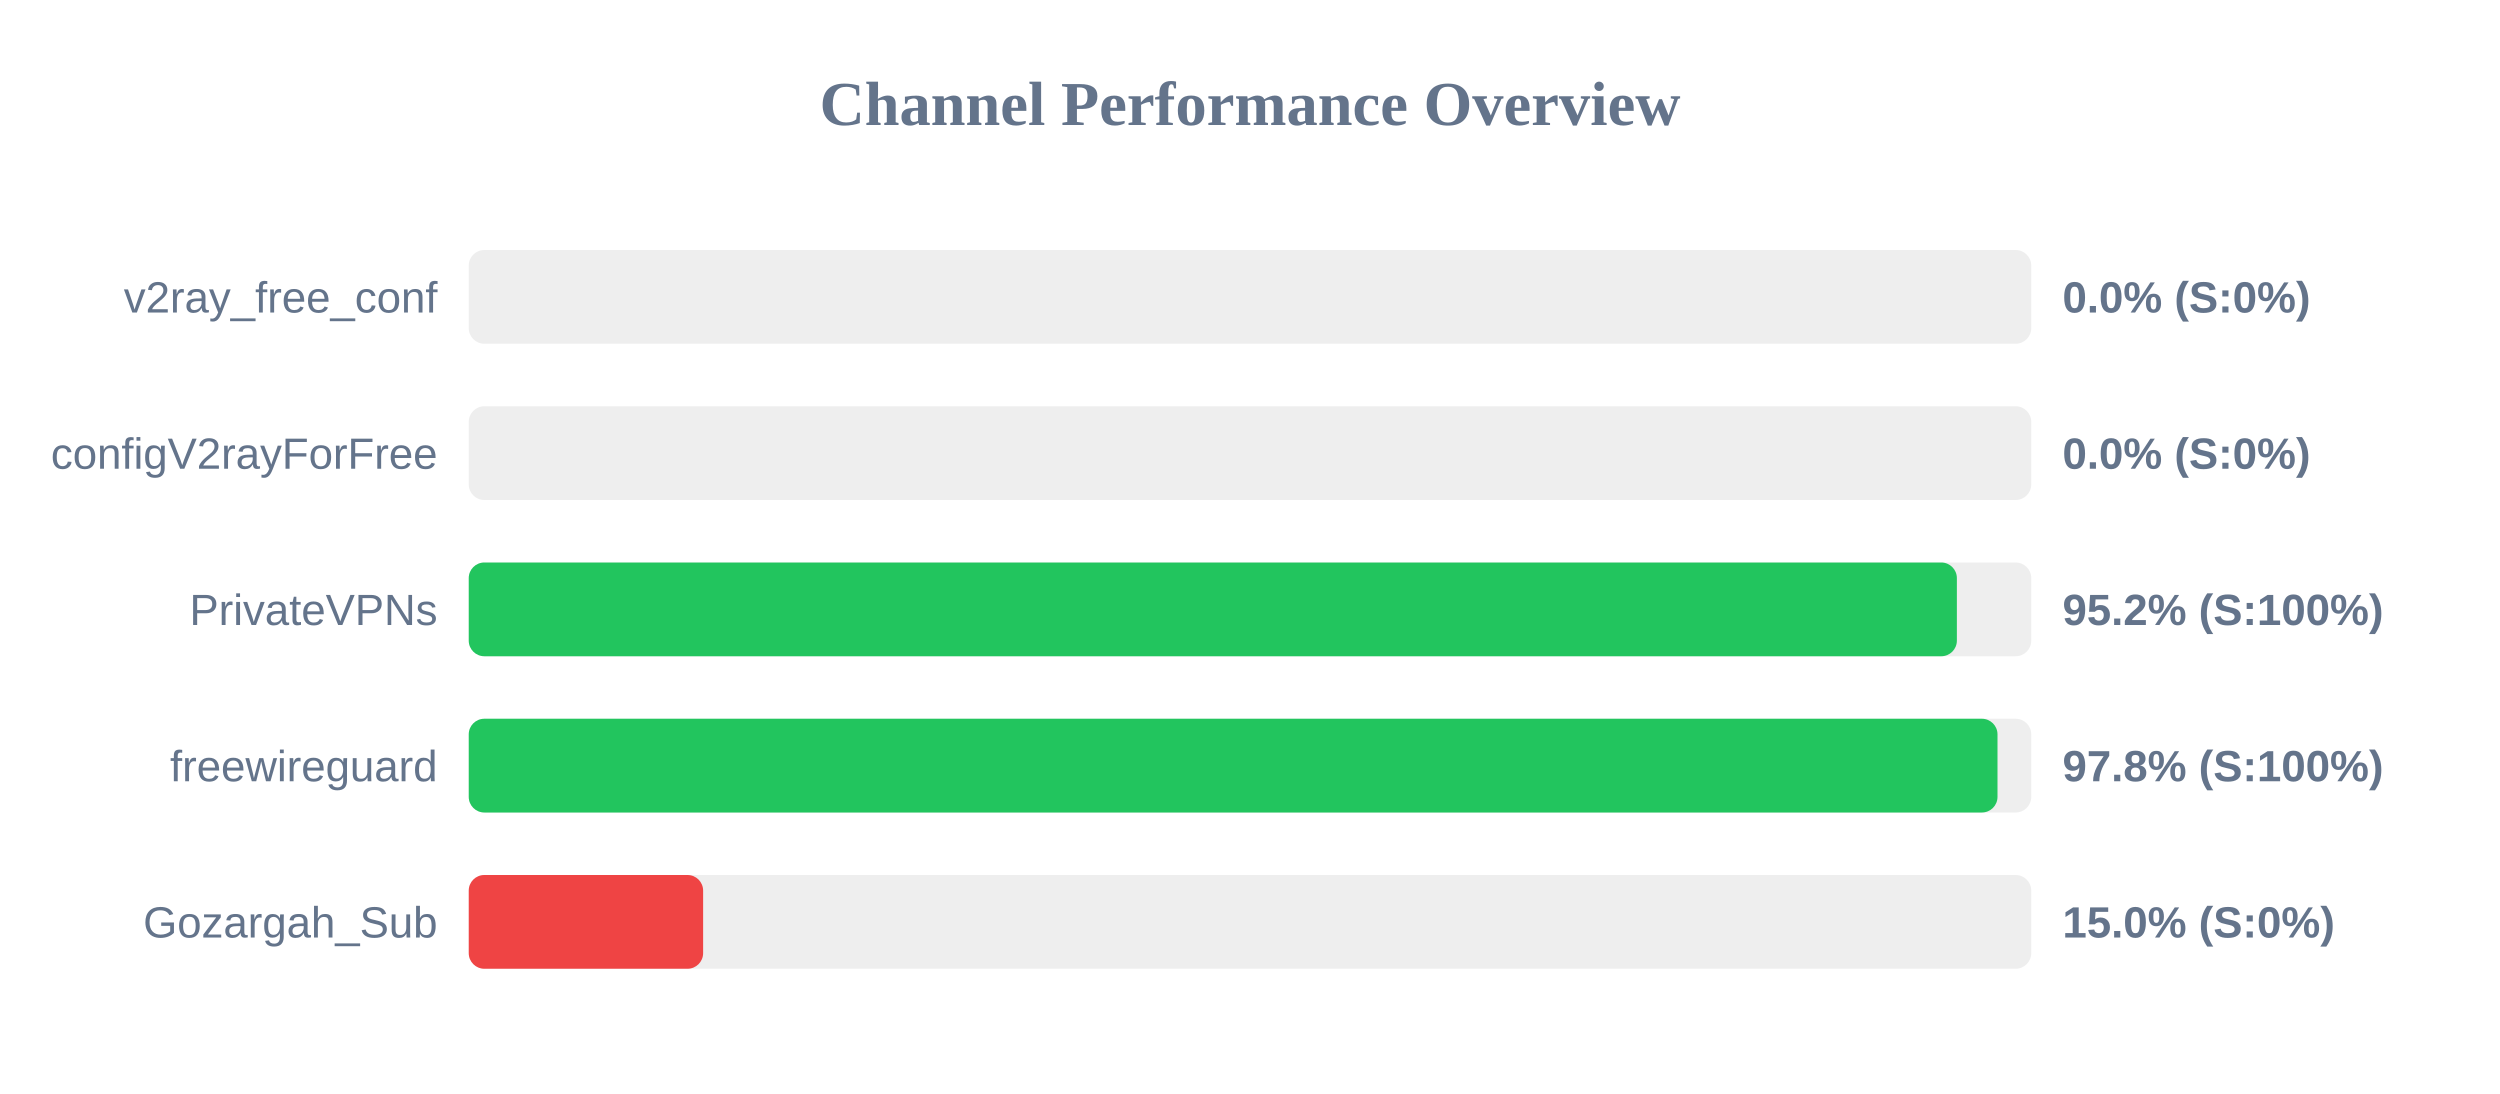
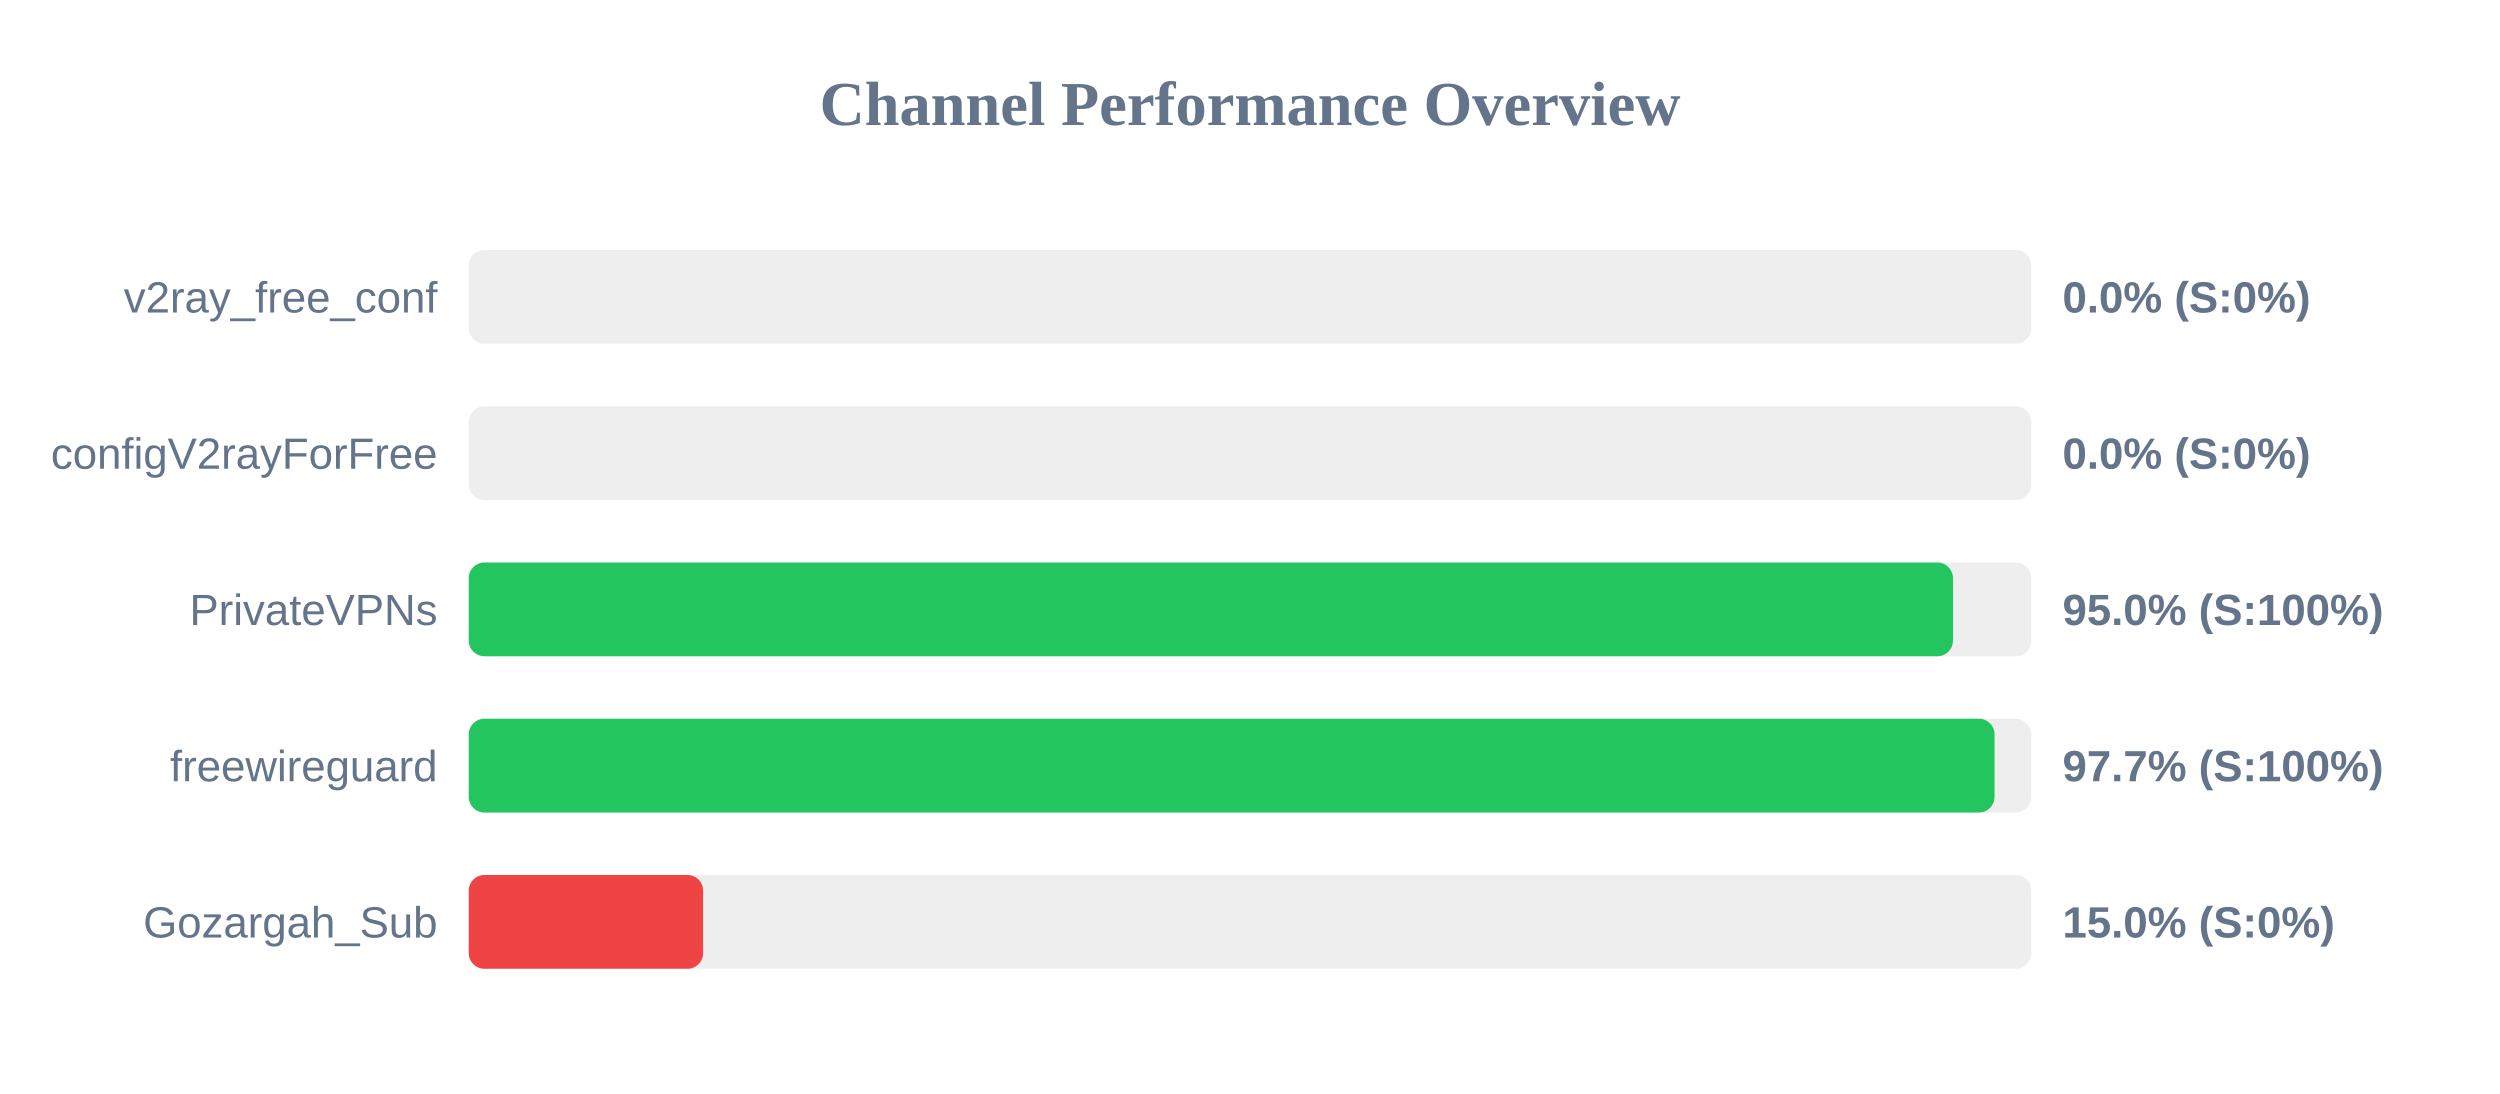
<svg xmlns="http://www.w3.org/2000/svg" width="800" height="350" version="1.1">
  <style>
        .row { font: 14px Arial; fill: #64748b; }
        .score { font: bold 14px Arial; fill: #64748b; }
    </style>
  <text x="400" y="40" text-anchor="middle" font-size="20px" font-weight="bold" fill="#64748b">Channel Performance Overview</text>
  <rect x="150" y="80" width="500" height="30" fill="#eee" rx="5" />
  <rect x="150" y="80" width="0.0" height="30" fill="#ef4444" rx="5" />
  <text x="140" y="100" text-anchor="end" class="row">v2ray_free_conf</text>
  <text x="660" y="100" text-anchor="start" class="score">0.0% (S:0%)</text>
  <rect x="150" y="130" width="500" height="30" fill="#eee" rx="5" />
  <rect x="150" y="130" width="0.0" height="30" fill="#ef4444" rx="5" />
  <text x="140" y="150" text-anchor="end" class="row">configV2rayForFree</text>
  <text x="660" y="150" text-anchor="start" class="score">0.0% (S:0%)</text>
  <rect x="150" y="180" width="500" height="30" fill="#eee" rx="5" />
-   <rect x="150" y="180" width="476.2" height="30" fill="#22c55e" rx="5" />
+   <rect x="150" y="180" width="474.95" height="30" fill="#22c55e" rx="5" />
  <text x="140" y="200" text-anchor="end" class="row">PrivateVPNs</text>
-   <text x="660" y="200" text-anchor="start" class="score">95.2% (S:100%)</text>
+   <text x="660" y="200" text-anchor="start" class="score">95.0% (S:100%)</text>
  <rect x="150" y="230" width="500" height="30" fill="#eee" rx="5" />
-   <rect x="150" y="230" width="489.2" height="30" fill="#22c55e" rx="5" />
+   <rect x="150" y="230" width="488.25" height="30" fill="#22c55e" rx="5" />
  <text x="140" y="250" text-anchor="end" class="row">freewireguard</text>
-   <text x="660" y="250" text-anchor="start" class="score">97.8% (S:100%)</text>
+   <text x="660" y="250" text-anchor="start" class="score">97.7% (S:100%)</text>
  <rect x="150" y="280" width="500" height="30" fill="#eee" rx="5" />
  <rect x="150" y="280" width="75.0" height="30" fill="#ef4444" rx="5" />
  <text x="140" y="300" text-anchor="end" class="row">Gozargah_Sub</text>
  <text x="660" y="300" text-anchor="start" class="score">15.0% (S:0%)</text>
</svg>
